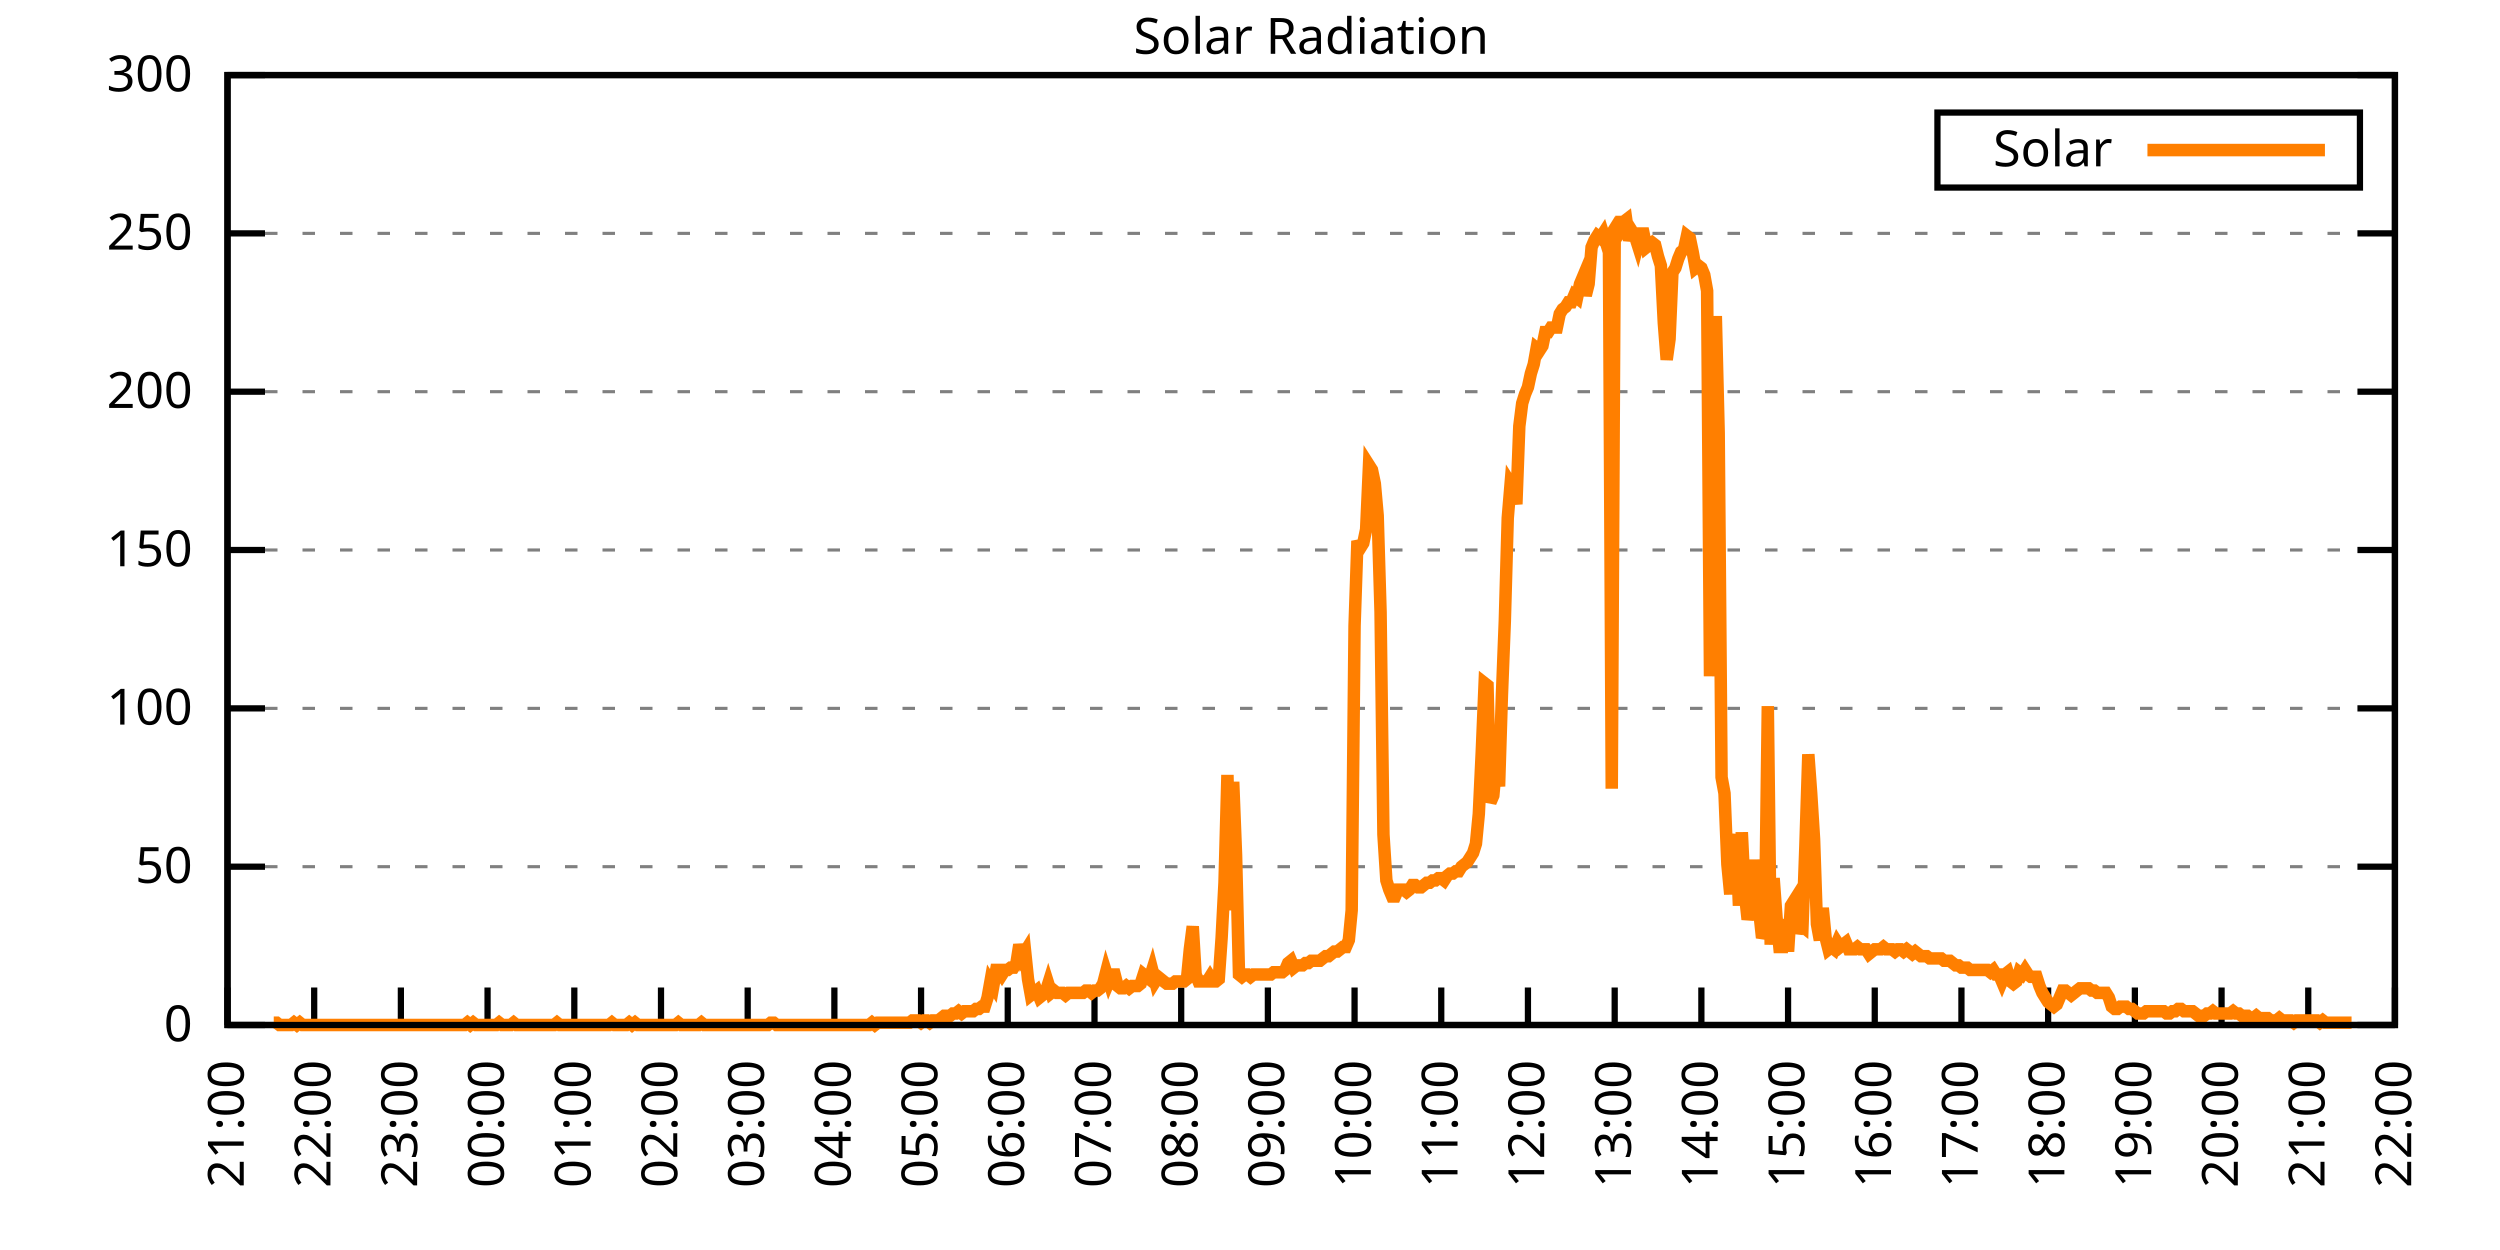
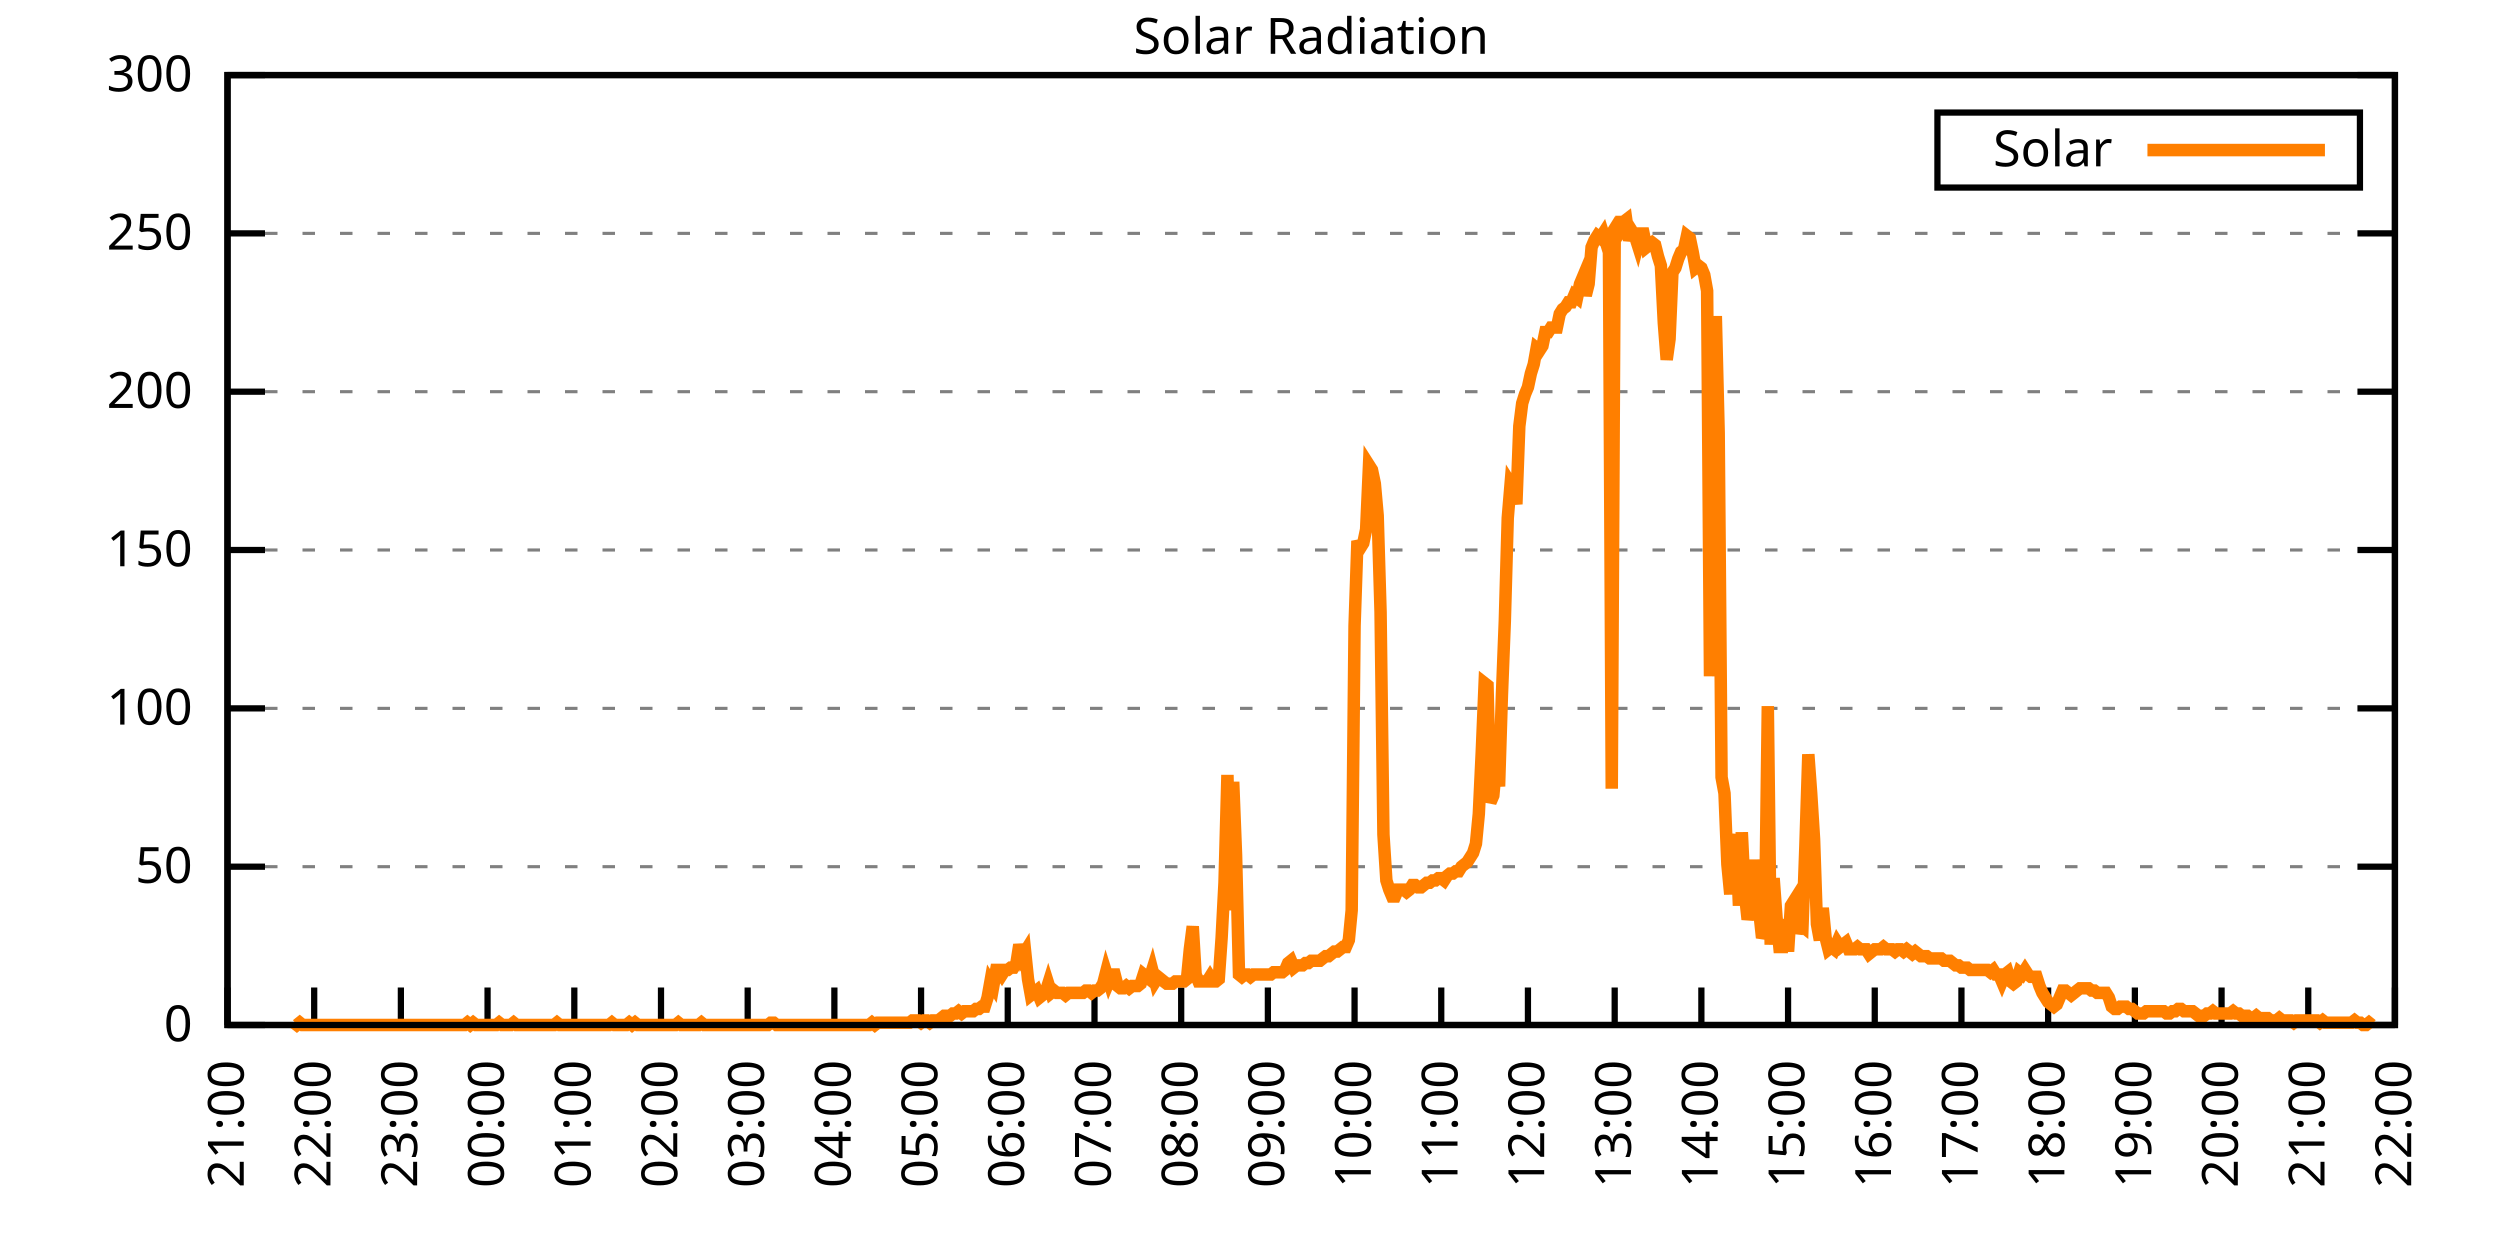
<svg xmlns="http://www.w3.org/2000/svg" xmlns:xlink="http://www.w3.org/1999/xlink" width="400" height="200" viewBox="0 0 400 200">
  <g id="gnuplot_canvas">
    <rect x="0" y="0" width="400" height="200" fill="none" />
    <defs>
      <circle id="gpDot" r="0.5" stroke-width="0.5" stroke="currentColor" />
      <path id="gpPt0" stroke-width="0.333" stroke="currentColor" d="M-1,0 h2 M0,-1 v2" />
      <path id="gpPt1" stroke-width="0.333" stroke="currentColor" d="M-1,-1 L1,1 M1,-1 L-1,1" />
      <path id="gpPt2" stroke-width="0.333" stroke="currentColor" d="M-1,0 L1,0 M0,-1 L0,1 M-1,-1 L1,1 M-1,1 L1,-1" />
      <rect id="gpPt3" stroke-width="0.333" stroke="currentColor" x="-1" y="-1" width="2" height="2" />
      <rect id="gpPt4" stroke-width="0.333" stroke="currentColor" fill="currentColor" x="-1" y="-1" width="2" height="2" />
      <circle id="gpPt5" stroke-width="0.333" stroke="currentColor" cx="0" cy="0" r="1" />
      <use xlink:href="#gpPt5" id="gpPt6" fill="currentColor" stroke="none" />
      <path id="gpPt7" stroke-width="0.333" stroke="currentColor" d="M0,-1.33 L-1.33,0.67 L1.33,0.67 z" />
      <use xlink:href="#gpPt7" id="gpPt8" fill="currentColor" stroke="none" />
      <use xlink:href="#gpPt7" id="gpPt9" stroke="currentColor" transform="rotate(180)" />
      <use xlink:href="#gpPt9" id="gpPt10" fill="currentColor" stroke="none" />
      <use xlink:href="#gpPt3" id="gpPt11" stroke="currentColor" transform="rotate(45)" />
      <use xlink:href="#gpPt11" id="gpPt12" fill="currentColor" stroke="none" />
      <path id="gpPt13" stroke-width="0.333" stroke="currentColor" d="M0,1.330 L1.265,0.411 L0.782,-1.067 L-0.782,-1.076 L-1.265,0.411 z" />
      <use xlink:href="#gpPt13" id="gpPt14" fill="currentColor" stroke="none" />
      <filter id="textbox" filterUnits="objectBoundingBox" x="0" y="0" height="1" width="1">
        <feFlood flood-color="white" flood-opacity="1" result="bgnd" />
        <feComposite in="SourceGraphic" in2="bgnd" operator="atop" />
      </filter>
      <filter id="greybox" filterUnits="objectBoundingBox" x="0" y="0" height="1" width="1">
        <feFlood flood-color="lightgrey" flood-opacity="1" result="grey" />
        <feComposite in="SourceGraphic" in2="grey" operator="atop" />
      </filter>
    </defs>
    <g fill="none" color="white" stroke="currentColor" stroke-width="1.00" stroke-linecap="butt" stroke-linejoin="miter">
</g>
    <g fill="none" color="black" stroke="currentColor" stroke-width="1.00" stroke-linecap="butt" stroke-linejoin="miter">
      <g stroke="none" shape-rendering="crispEdges">
        <polygon fill="rgb(255, 255, 255)" points="36.40,164.00 383.18,164.00 383.18,12.02 36.40,12.02 " />
      </g>
    </g>
    <g fill="none" color="black" stroke="currentColor" stroke-width="1.00" stroke-linecap="butt" stroke-linejoin="miter">
</g>
    <g fill="none" color="black" stroke="black" stroke-width="0.50" stroke-linecap="butt" stroke-linejoin="miter">
</g>
    <g fill="none" color="gray" stroke="currentColor" stroke-width="0.50" stroke-linecap="butt" stroke-linejoin="miter">
      <path stroke="gray" stroke-dasharray="2,4" class="gridline" d="M36.40,164.00 L383.19,164.00  " />
    </g>
    <g fill="none" color="gray" stroke="gray" stroke-width="1.00" stroke-linecap="butt" stroke-linejoin="miter">
</g>
    <g fill="none" color="black" stroke="currentColor" stroke-width="1.00" stroke-linecap="butt" stroke-linejoin="miter">
      <path stroke="black" d="M36.40,164.00 L42.40,164.00 M383.19,164.00 L377.19,164.00  " />
      <g transform="translate(30.80,166.60)" stroke="none" fill="black" font-family="Sans" font-size="8.00" text-anchor="end">
        <text>
          <tspan font-family="Sans"> 0</tspan>
        </text>
      </g>
    </g>
    <g fill="none" color="black" stroke="currentColor" stroke-width="1.00" stroke-linecap="butt" stroke-linejoin="miter">
</g>
    <g fill="none" color="black" stroke="black" stroke-width="0.50" stroke-linecap="butt" stroke-linejoin="miter">
</g>
    <g fill="none" color="gray" stroke="currentColor" stroke-width="0.50" stroke-linecap="butt" stroke-linejoin="miter">
      <path stroke="gray" stroke-dasharray="2,4" class="gridline" d="M36.40,138.67 L383.19,138.67  " />
    </g>
    <g fill="none" color="gray" stroke="gray" stroke-width="1.00" stroke-linecap="butt" stroke-linejoin="miter">
</g>
    <g fill="none" color="black" stroke="currentColor" stroke-width="1.00" stroke-linecap="butt" stroke-linejoin="miter">
      <path stroke="black" d="M36.40,138.67 L42.40,138.67 M383.19,138.67 L377.19,138.67  " />
      <g transform="translate(30.80,141.27)" stroke="none" fill="black" font-family="Sans" font-size="8.00" text-anchor="end">
        <text>
          <tspan font-family="Sans"> 50</tspan>
        </text>
      </g>
    </g>
    <g fill="none" color="black" stroke="currentColor" stroke-width="1.00" stroke-linecap="butt" stroke-linejoin="miter">
</g>
    <g fill="none" color="black" stroke="black" stroke-width="0.50" stroke-linecap="butt" stroke-linejoin="miter">
</g>
    <g fill="none" color="gray" stroke="currentColor" stroke-width="0.50" stroke-linecap="butt" stroke-linejoin="miter">
      <path stroke="gray" stroke-dasharray="2,4" class="gridline" d="M36.40,113.34 L383.19,113.34  " />
    </g>
    <g fill="none" color="gray" stroke="gray" stroke-width="1.00" stroke-linecap="butt" stroke-linejoin="miter">
</g>
    <g fill="none" color="black" stroke="currentColor" stroke-width="1.00" stroke-linecap="butt" stroke-linejoin="miter">
      <path stroke="black" d="M36.40,113.34 L42.40,113.34 M383.19,113.34 L377.19,113.34  " />
      <g transform="translate(30.80,115.94)" stroke="none" fill="black" font-family="Sans" font-size="8.00" text-anchor="end">
        <text>
          <tspan font-family="Sans"> 100</tspan>
        </text>
      </g>
    </g>
    <g fill="none" color="black" stroke="currentColor" stroke-width="1.00" stroke-linecap="butt" stroke-linejoin="miter">
</g>
    <g fill="none" color="black" stroke="black" stroke-width="0.50" stroke-linecap="butt" stroke-linejoin="miter">
</g>
    <g fill="none" color="gray" stroke="currentColor" stroke-width="0.50" stroke-linecap="butt" stroke-linejoin="miter">
      <path stroke="gray" stroke-dasharray="2,4" class="gridline" d="M36.40,88.00 L383.19,88.00  " />
    </g>
    <g fill="none" color="gray" stroke="gray" stroke-width="1.00" stroke-linecap="butt" stroke-linejoin="miter">
</g>
    <g fill="none" color="black" stroke="currentColor" stroke-width="1.00" stroke-linecap="butt" stroke-linejoin="miter">
      <path stroke="black" d="M36.40,88.00 L42.40,88.00 M383.19,88.00 L377.19,88.00  " />
      <g transform="translate(30.80,90.60)" stroke="none" fill="black" font-family="Sans" font-size="8.00" text-anchor="end">
        <text>
          <tspan font-family="Sans"> 150</tspan>
        </text>
      </g>
    </g>
    <g fill="none" color="black" stroke="currentColor" stroke-width="1.00" stroke-linecap="butt" stroke-linejoin="miter">
</g>
    <g fill="none" color="black" stroke="black" stroke-width="0.50" stroke-linecap="butt" stroke-linejoin="miter">
</g>
    <g fill="none" color="gray" stroke="currentColor" stroke-width="0.50" stroke-linecap="butt" stroke-linejoin="miter">
      <path stroke="gray" stroke-dasharray="2,4" class="gridline" d="M36.40,62.67 L383.19,62.67  " />
    </g>
    <g fill="none" color="gray" stroke="gray" stroke-width="1.00" stroke-linecap="butt" stroke-linejoin="miter">
</g>
    <g fill="none" color="black" stroke="currentColor" stroke-width="1.00" stroke-linecap="butt" stroke-linejoin="miter">
      <path stroke="black" d="M36.40,62.67 L42.40,62.67 M383.19,62.67 L377.19,62.67  " />
      <g transform="translate(30.80,65.27)" stroke="none" fill="black" font-family="Sans" font-size="8.00" text-anchor="end">
        <text>
          <tspan font-family="Sans"> 200</tspan>
        </text>
      </g>
    </g>
    <g fill="none" color="black" stroke="currentColor" stroke-width="1.00" stroke-linecap="butt" stroke-linejoin="miter">
</g>
    <g fill="none" color="black" stroke="black" stroke-width="0.50" stroke-linecap="butt" stroke-linejoin="miter">
</g>
    <g fill="none" color="gray" stroke="currentColor" stroke-width="0.50" stroke-linecap="butt" stroke-linejoin="miter">
      <path stroke="gray" stroke-dasharray="2,4" class="gridline" d="M36.40,37.34 L383.19,37.34  " />
    </g>
    <g fill="none" color="gray" stroke="gray" stroke-width="1.00" stroke-linecap="butt" stroke-linejoin="miter">
</g>
    <g fill="none" color="black" stroke="currentColor" stroke-width="1.00" stroke-linecap="butt" stroke-linejoin="miter">
      <path stroke="black" d="M36.40,37.34 L42.40,37.34 M383.19,37.34 L377.19,37.34  " />
      <g transform="translate(30.80,39.94)" stroke="none" fill="black" font-family="Sans" font-size="8.00" text-anchor="end">
        <text>
          <tspan font-family="Sans"> 250</tspan>
        </text>
      </g>
    </g>
    <g fill="none" color="black" stroke="currentColor" stroke-width="1.00" stroke-linecap="butt" stroke-linejoin="miter">
</g>
    <g fill="none" color="black" stroke="black" stroke-width="0.50" stroke-linecap="butt" stroke-linejoin="miter">
</g>
    <g fill="none" color="gray" stroke="currentColor" stroke-width="0.50" stroke-linecap="butt" stroke-linejoin="miter">
      <path stroke="gray" stroke-dasharray="2,4" class="gridline" d="M36.40,12.01 L383.19,12.01  " />
    </g>
    <g fill="none" color="gray" stroke="gray" stroke-width="1.00" stroke-linecap="butt" stroke-linejoin="miter">
</g>
    <g fill="none" color="black" stroke="currentColor" stroke-width="1.00" stroke-linecap="butt" stroke-linejoin="miter">
      <path stroke="black" d="M36.40,12.01 L42.40,12.01 M383.19,12.01 L377.19,12.01  " />
      <g transform="translate(30.80,14.61)" stroke="none" fill="black" font-family="Sans" font-size="8.00" text-anchor="end">
        <text>
          <tspan font-family="Sans"> 300</tspan>
        </text>
      </g>
    </g>
    <g fill="none" color="black" stroke="currentColor" stroke-width="1.00" stroke-linecap="butt" stroke-linejoin="miter">
      <path stroke="black" d="M36.40,164.00 L36.40,158.00  " />
      <g transform="translate(39.00,169.60) rotate(270.00)" stroke="none" fill="black" font-family="Sans" font-size="8.00" text-anchor="end">
        <text>
          <tspan font-family="Sans">21:00</tspan>
        </text>
      </g>
    </g>
    <g fill="none" color="black" stroke="currentColor" stroke-width="1.00" stroke-linecap="butt" stroke-linejoin="miter">
      <path stroke="black" d="M50.27,164.00 L50.27,158.00  " />
      <g transform="translate(52.87,169.60) rotate(270.00)" stroke="none" fill="black" font-family="Sans" font-size="8.00" text-anchor="end">
        <text>
          <tspan font-family="Sans">22:00</tspan>
        </text>
      </g>
    </g>
    <g fill="none" color="black" stroke="currentColor" stroke-width="1.00" stroke-linecap="butt" stroke-linejoin="miter">
      <path stroke="black" d="M64.14,164.00 L64.14,158.00  " />
      <g transform="translate(66.74,169.60) rotate(270.00)" stroke="none" fill="black" font-family="Sans" font-size="8.00" text-anchor="end">
        <text>
          <tspan font-family="Sans">23:00</tspan>
        </text>
      </g>
    </g>
    <g fill="none" color="black" stroke="currentColor" stroke-width="1.00" stroke-linecap="butt" stroke-linejoin="miter">
      <path stroke="black" d="M78.01,164.00 L78.01,158.00  " />
      <g transform="translate(80.61,169.60) rotate(270.00)" stroke="none" fill="black" font-family="Sans" font-size="8.00" text-anchor="end">
        <text>
          <tspan font-family="Sans">00:00</tspan>
        </text>
      </g>
    </g>
    <g fill="none" color="black" stroke="currentColor" stroke-width="1.00" stroke-linecap="butt" stroke-linejoin="miter">
      <path stroke="black" d="M91.89,164.00 L91.89,158.00  " />
      <g transform="translate(94.49,169.60) rotate(270.00)" stroke="none" fill="black" font-family="Sans" font-size="8.00" text-anchor="end">
        <text>
          <tspan font-family="Sans">01:00</tspan>
        </text>
      </g>
    </g>
    <g fill="none" color="black" stroke="currentColor" stroke-width="1.00" stroke-linecap="butt" stroke-linejoin="miter">
      <path stroke="black" d="M105.76,164.00 L105.76,158.00  " />
      <g transform="translate(108.36,169.60) rotate(270.00)" stroke="none" fill="black" font-family="Sans" font-size="8.00" text-anchor="end">
        <text>
          <tspan font-family="Sans">02:00</tspan>
        </text>
      </g>
    </g>
    <g fill="none" color="black" stroke="currentColor" stroke-width="1.00" stroke-linecap="butt" stroke-linejoin="miter">
      <path stroke="black" d="M119.63,164.00 L119.63,158.00  " />
      <g transform="translate(122.23,169.60) rotate(270.00)" stroke="none" fill="black" font-family="Sans" font-size="8.00" text-anchor="end">
        <text>
          <tspan font-family="Sans">03:00</tspan>
        </text>
      </g>
    </g>
    <g fill="none" color="black" stroke="currentColor" stroke-width="1.00" stroke-linecap="butt" stroke-linejoin="miter">
      <path stroke="black" d="M133.50,164.00 L133.50,158.00  " />
      <g transform="translate(136.10,169.60) rotate(270.00)" stroke="none" fill="black" font-family="Sans" font-size="8.00" text-anchor="end">
        <text>
          <tspan font-family="Sans">04:00</tspan>
        </text>
      </g>
    </g>
    <g fill="none" color="black" stroke="currentColor" stroke-width="1.00" stroke-linecap="butt" stroke-linejoin="miter">
      <path stroke="black" d="M147.37,164.00 L147.37,158.00  " />
      <g transform="translate(149.97,169.60) rotate(270.00)" stroke="none" fill="black" font-family="Sans" font-size="8.00" text-anchor="end">
        <text>
          <tspan font-family="Sans">05:00</tspan>
        </text>
      </g>
    </g>
    <g fill="none" color="black" stroke="currentColor" stroke-width="1.00" stroke-linecap="butt" stroke-linejoin="miter">
      <path stroke="black" d="M161.24,164.00 L161.24,158.00  " />
      <g transform="translate(163.84,169.60) rotate(270.00)" stroke="none" fill="black" font-family="Sans" font-size="8.00" text-anchor="end">
        <text>
          <tspan font-family="Sans">06:00</tspan>
        </text>
      </g>
    </g>
    <g fill="none" color="black" stroke="currentColor" stroke-width="1.00" stroke-linecap="butt" stroke-linejoin="miter">
      <path stroke="black" d="M175.12,164.00 L175.12,158.00  " />
      <g transform="translate(177.72,169.60) rotate(270.00)" stroke="none" fill="black" font-family="Sans" font-size="8.00" text-anchor="end">
        <text>
          <tspan font-family="Sans">07:00</tspan>
        </text>
      </g>
    </g>
    <g fill="none" color="black" stroke="currentColor" stroke-width="1.00" stroke-linecap="butt" stroke-linejoin="miter">
      <path stroke="black" d="M188.99,164.00 L188.99,158.00  " />
      <g transform="translate(191.59,169.60) rotate(270.00)" stroke="none" fill="black" font-family="Sans" font-size="8.00" text-anchor="end">
        <text>
          <tspan font-family="Sans">08:00</tspan>
        </text>
      </g>
    </g>
    <g fill="none" color="black" stroke="currentColor" stroke-width="1.00" stroke-linecap="butt" stroke-linejoin="miter">
      <path stroke="black" d="M202.86,164.00 L202.86,158.00  " />
      <g transform="translate(205.46,169.60) rotate(270.00)" stroke="none" fill="black" font-family="Sans" font-size="8.00" text-anchor="end">
        <text>
          <tspan font-family="Sans">09:00</tspan>
        </text>
      </g>
    </g>
    <g fill="none" color="black" stroke="currentColor" stroke-width="1.00" stroke-linecap="butt" stroke-linejoin="miter">
      <path stroke="black" d="M216.73,164.00 L216.73,158.00  " />
      <g transform="translate(219.33,169.60) rotate(270.00)" stroke="none" fill="black" font-family="Sans" font-size="8.00" text-anchor="end">
        <text>
          <tspan font-family="Sans">10:00</tspan>
        </text>
      </g>
    </g>
    <g fill="none" color="black" stroke="currentColor" stroke-width="1.00" stroke-linecap="butt" stroke-linejoin="miter">
      <path stroke="black" d="M230.60,164.00 L230.60,158.00  " />
      <g transform="translate(233.20,169.60) rotate(270.00)" stroke="none" fill="black" font-family="Sans" font-size="8.00" text-anchor="end">
        <text>
          <tspan font-family="Sans">11:00</tspan>
        </text>
      </g>
    </g>
    <g fill="none" color="black" stroke="currentColor" stroke-width="1.00" stroke-linecap="butt" stroke-linejoin="miter">
      <path stroke="black" d="M244.47,164.00 L244.47,158.00  " />
      <g transform="translate(247.07,169.60) rotate(270.00)" stroke="none" fill="black" font-family="Sans" font-size="8.00" text-anchor="end">
        <text>
          <tspan font-family="Sans">12:00</tspan>
        </text>
      </g>
    </g>
    <g fill="none" color="black" stroke="currentColor" stroke-width="1.00" stroke-linecap="butt" stroke-linejoin="miter">
      <path stroke="black" d="M258.35,164.00 L258.35,158.00  " />
      <g transform="translate(260.95,169.60) rotate(270.00)" stroke="none" fill="black" font-family="Sans" font-size="8.00" text-anchor="end">
        <text>
          <tspan font-family="Sans">13:00</tspan>
        </text>
      </g>
    </g>
    <g fill="none" color="black" stroke="currentColor" stroke-width="1.00" stroke-linecap="butt" stroke-linejoin="miter">
      <path stroke="black" d="M272.22,164.00 L272.22,158.00  " />
      <g transform="translate(274.82,169.60) rotate(270.00)" stroke="none" fill="black" font-family="Sans" font-size="8.00" text-anchor="end">
        <text>
          <tspan font-family="Sans">14:00</tspan>
        </text>
      </g>
    </g>
    <g fill="none" color="black" stroke="currentColor" stroke-width="1.00" stroke-linecap="butt" stroke-linejoin="miter">
      <path stroke="black" d="M286.09,164.00 L286.09,158.00  " />
      <g transform="translate(288.69,169.60) rotate(270.00)" stroke="none" fill="black" font-family="Sans" font-size="8.00" text-anchor="end">
        <text>
          <tspan font-family="Sans">15:00</tspan>
        </text>
      </g>
    </g>
    <g fill="none" color="black" stroke="currentColor" stroke-width="1.00" stroke-linecap="butt" stroke-linejoin="miter">
      <path stroke="black" d="M299.96,164.00 L299.96,158.00  " />
      <g transform="translate(302.56,169.60) rotate(270.00)" stroke="none" fill="black" font-family="Sans" font-size="8.00" text-anchor="end">
        <text>
          <tspan font-family="Sans">16:00</tspan>
        </text>
      </g>
    </g>
    <g fill="none" color="black" stroke="currentColor" stroke-width="1.00" stroke-linecap="butt" stroke-linejoin="miter">
      <path stroke="black" d="M313.83,164.00 L313.83,158.00  " />
      <g transform="translate(316.43,169.60) rotate(270.00)" stroke="none" fill="black" font-family="Sans" font-size="8.00" text-anchor="end">
        <text>
          <tspan font-family="Sans">17:00</tspan>
        </text>
      </g>
    </g>
    <g fill="none" color="black" stroke="currentColor" stroke-width="1.00" stroke-linecap="butt" stroke-linejoin="miter">
      <path stroke="black" d="M327.70,164.00 L327.70,158.00  " />
      <g transform="translate(330.30,169.60) rotate(270.00)" stroke="none" fill="black" font-family="Sans" font-size="8.00" text-anchor="end">
        <text>
          <tspan font-family="Sans">18:00</tspan>
        </text>
      </g>
    </g>
    <g fill="none" color="black" stroke="currentColor" stroke-width="1.00" stroke-linecap="butt" stroke-linejoin="miter">
      <path stroke="black" d="M341.58,164.00 L341.58,158.00  " />
      <g transform="translate(344.18,169.60) rotate(270.00)" stroke="none" fill="black" font-family="Sans" font-size="8.00" text-anchor="end">
        <text>
          <tspan font-family="Sans">19:00</tspan>
        </text>
      </g>
    </g>
    <g fill="none" color="black" stroke="currentColor" stroke-width="1.00" stroke-linecap="butt" stroke-linejoin="miter">
      <path stroke="black" d="M355.45,164.00 L355.45,158.00  " />
      <g transform="translate(358.05,169.60) rotate(270.00)" stroke="none" fill="black" font-family="Sans" font-size="8.00" text-anchor="end">
        <text>
          <tspan font-family="Sans">20:00</tspan>
        </text>
      </g>
    </g>
    <g fill="none" color="black" stroke="currentColor" stroke-width="1.00" stroke-linecap="butt" stroke-linejoin="miter">
      <path stroke="black" d="M369.32,164.00 L369.32,158.00  " />
      <g transform="translate(371.92,169.60) rotate(270.00)" stroke="none" fill="black" font-family="Sans" font-size="8.00" text-anchor="end">
        <text>
          <tspan font-family="Sans">21:00</tspan>
        </text>
      </g>
    </g>
    <g fill="none" color="black" stroke="currentColor" stroke-width="1.00" stroke-linecap="butt" stroke-linejoin="miter">
      <path stroke="black" d="M383.19,164.00 L383.19,158.00  " />
      <g transform="translate(385.79,169.60) rotate(270.00)" stroke="none" fill="black" font-family="Sans" font-size="8.00" text-anchor="end">
        <text>
          <tspan font-family="Sans">22:00</tspan>
        </text>
      </g>
    </g>
    <g fill="none" color="black" stroke="currentColor" stroke-width="1.00" stroke-linecap="butt" stroke-linejoin="miter">
</g>
    <g fill="none" color="black" stroke="currentColor" stroke-width="1.00" stroke-linecap="butt" stroke-linejoin="miter">
      <path stroke="black" d="M36.40,12.01 L36.40,164.00 L383.19,164.00 L383.19,12.01 L36.40,12.01 Z  " />
    </g>
    <g fill="none" color="black" stroke="currentColor" stroke-width="1.00" stroke-linecap="butt" stroke-linejoin="miter">
</g>
    <g fill="none" color="black" stroke="currentColor" stroke-width="1.00" stroke-linecap="butt" stroke-linejoin="miter">
      <path stroke="black" d="M309.99,30.01 L309.99,18.01 L377.59,18.01 L377.59,30.01 L309.99,30.01 Z  " />
    </g>
    <g id="Solar_Radiation_plot_1">
      <g fill="none" color="white" stroke="black" stroke-width="2.00" stroke-linecap="butt" stroke-linejoin="miter">
</g>
      <g fill="none" color="black" stroke="currentColor" stroke-width="2.00" stroke-linecap="butt" stroke-linejoin="miter">
        <g transform="translate(337.99,26.61)" stroke="none" fill="black" font-family="Sans" font-size="8.00" text-anchor="end">
          <text>
            <tspan font-family="Sans">Solar</tspan>
          </text>
        </g>
      </g>
      <g fill="none" color="black" stroke="currentColor" stroke-width="2.00" stroke-linecap="butt" stroke-linejoin="miter">
-         <path stroke="rgb(255, 127,   0)" d="M343.59,24.01 L371.99,24.01 M43.80,163.63 L44.26,163.63 L44.72,164.00 L45.19,164.00 L45.65,164.00 L46.11,164.00   L46.57,164.00 L47.03,163.63 L47.50,164.00 L47.96,163.63 L48.42,164.00 L48.88,164.00 L49.35,164.00 L49.81,164.00   L50.27,164.00 L50.73,164.00 L51.20,164.00 L51.66,164.00 L52.12,164.00 L52.58,164.00 L53.05,164.00 L53.51,164.00   L53.97,164.00 L54.43,164.00 L54.90,164.00 L55.36,164.00 L55.82,164.00 L56.28,164.00 L56.75,164.00 L57.21,164.00   L57.67,164.00 L58.13,164.00 L58.59,164.00 L59.06,164.00 L59.52,164.00 L59.98,164.00 L60.44,164.00 L60.91,164.00   L61.37,164.00 L61.83,164.00 L62.29,164.00 L62.76,164.00 L63.22,164.00 L63.68,164.00 L64.14,164.00 L64.61,164.00   L65.07,164.00 L65.53,164.00 L65.99,164.00 L66.46,164.00 L66.92,164.00 L67.38,164.00 L67.84,164.00 L68.30,164.00   L68.77,164.00 L69.23,164.00 L69.69,164.00 L70.15,164.00 L70.62,164.00 L71.08,164.00 L71.54,164.00 L72.00,164.00   L72.47,164.00 L72.93,164.00 L73.39,164.00 L73.85,164.00 L74.32,164.00 L74.78,163.63 L75.24,164.00 L75.70,163.63   L76.17,164.00 L76.63,164.00 L77.09,164.00 L77.55,164.00 L78.01,164.00 L78.48,164.00 L78.94,164.00 L79.40,164.00   L79.86,163.63 L80.33,164.00 L80.79,164.00 L81.25,164.00 L81.71,164.00 L82.18,163.63 L82.64,164.00 L83.10,164.00   L83.56,164.00 L84.03,164.00 L84.49,164.00 L84.95,164.00 L85.41,164.00 L85.88,164.00 L86.34,164.00 L86.80,164.00   L87.26,164.00 L87.72,164.00 L88.19,164.00 L88.65,164.00 L89.11,163.63 L89.57,164.00 L90.04,164.00 L90.50,164.00   L90.96,164.00 L91.42,164.00 L91.89,164.00 L92.35,164.00 L92.81,164.00 L93.27,164.00 L93.74,164.00 L94.20,164.00   L94.66,164.00 L95.12,164.00 L95.59,164.00 L96.05,164.00 L96.51,164.00 L96.97,164.00 L97.44,164.00 L97.90,163.63   L98.36,164.00 L98.82,164.00 L99.28,164.00 L99.75,164.00 L100.21,164.00 L100.67,163.63 L101.13,164.00 L101.60,163.63   L102.06,164.00 L102.52,164.00 L102.98,164.00 L103.45,164.00 L103.91,164.00 L104.37,164.00 L104.83,164.00 L105.30,164.00   L105.76,164.00 L106.22,164.00 L106.68,164.00 L107.15,164.00 L107.61,164.00 L108.07,164.00 L108.53,163.63 L108.99,164.00   L109.46,164.00 L109.92,164.00 L110.38,164.00 L110.84,164.00 L111.31,164.00 L111.77,164.00 L112.23,163.63 L112.69,164.00   L113.16,164.00 L113.62,164.00 L114.08,164.00 L114.54,164.00 L115.01,164.00 L115.47,164.00 L115.93,164.00 L116.39,164.00   L116.86,164.00 L117.32,164.00 L117.78,164.00 L118.24,164.00 L118.70,164.00 L119.17,164.00 L119.63,164.00 L120.09,164.00   L120.55,164.00 L121.02,164.00 L121.48,164.00 L121.94,164.00 L122.40,164.00 L122.87,164.00 L123.33,163.63 L123.79,163.63   L124.25,164.00 L124.72,164.00 L125.18,164.00 L125.64,164.00 L126.10,164.00 L126.57,164.00 L127.03,164.00 L127.49,164.00   L127.95,164.00 L128.41,164.00 L128.88,164.00 L129.34,164.00 L129.80,164.00 L130.26,164.00 L130.73,164.00 L131.19,164.00   L131.65,164.00 L132.11,164.00 L132.58,164.00 L133.04,164.00 L133.50,164.00 L133.96,164.00 L134.43,164.00 L134.89,164.00   L135.35,164.00 L135.81,164.00 L136.28,164.00 L136.74,164.00 L137.20,164.00 L137.66,164.00 L138.13,164.00 L138.59,164.00   L139.05,164.00 L139.51,163.63 L139.97,164.00 L140.44,163.63 L140.90,163.63 L141.36,163.63 L141.82,163.63 L142.29,163.63   L142.75,163.63 L143.21,163.63 L143.67,163.63 L144.14,163.63 L144.60,163.63 L145.06,163.63 L145.52,163.63 L145.99,163.27   L146.45,163.27 L146.91,163.27 L147.37,163.63 L147.84,163.27 L148.30,163.27 L148.76,163.63 L149.22,163.27 L149.68,163.27   L150.15,163.27 L150.61,162.90 L151.07,162.53 L151.53,162.53 L152.00,162.53 L152.46,162.16 L152.92,162.16 L153.38,161.80   L153.85,162.16 L154.31,161.80 L154.77,161.80 L155.23,161.80 L155.70,161.80 L156.16,161.43 L156.62,161.43 L157.08,161.06   L157.55,161.06 L158.01,159.60 L158.47,157.03 L158.93,157.76 L159.39,155.19 L159.86,155.19 L160.32,155.92 L160.78,155.19   L161.24,155.19 L161.71,154.82 L162.17,154.82 L162.63,154.09 L163.09,151.15 L163.56,152.99 L164.02,152.25 L164.48,156.66   L164.94,159.23 L165.41,158.86 L165.87,158.49 L166.33,159.60 L166.79,159.23 L167.26,158.86 L167.72,157.39 L168.18,158.86   L168.64,158.49 L169.10,158.86 L169.57,158.86 L170.03,158.86 L170.49,159.23 L170.95,158.86 L171.42,158.86 L171.88,158.86   L172.34,158.86 L172.80,158.86 L173.27,158.86 L173.73,158.49 L174.19,158.49 L174.65,158.86 L175.12,158.49 L175.58,158.49   L176.04,158.13 L176.50,157.39 L176.97,155.56 L177.43,157.03 L177.89,155.92 L178.35,155.92 L178.82,157.76 L179.28,158.13   L179.74,158.13 L180.20,157.76 L180.66,158.13 L181.13,157.76 L181.59,157.76 L182.05,157.76 L182.51,157.39 L182.98,155.92   L183.44,156.29 L183.90,156.66 L184.36,155.19 L184.83,157.03 L185.29,156.29 L185.75,156.66 L186.21,157.03 L186.68,157.39   L187.14,157.39 L187.60,157.39 L188.06,157.03 L188.53,157.03 L188.99,157.03 L189.45,157.03 L189.91,156.66 L190.37,151.89   L190.84,148.22 L191.30,155.92 L191.76,157.03 L192.22,157.03 L192.69,157.03 L193.15,157.03 L193.61,156.29 L194.07,157.03   L194.54,157.03 L195.00,156.66 L195.46,150.05 L195.92,141.24 L196.39,123.99 L196.85,145.65 L197.31,125.09 L197.77,136.84   L198.24,155.92 L198.70,156.29 L199.16,155.92 L199.62,155.92 L200.08,156.29 L200.55,155.92 L201.01,155.92 L201.47,155.92   L201.93,155.92 L202.40,155.92 L202.86,155.92 L203.32,155.92 L203.78,155.56 L204.25,155.56 L204.71,155.56 L205.17,155.56   L205.63,155.19 L206.10,154.09 L206.56,153.72 L207.02,154.82 L207.48,154.46 L207.95,154.46 L208.41,154.46 L208.87,154.09   L209.33,154.09 L209.80,153.72 L210.26,153.72 L210.72,153.72 L211.18,153.72 L211.64,153.35 L212.11,152.99 L212.57,152.99   L213.03,152.62 L213.49,152.25 L213.96,152.25 L214.42,151.89 L214.88,151.52 L215.34,151.52 L215.81,150.42 L216.27,145.65   L216.73,100.13 L217.19,86.55 L217.66,87.65 L218.12,86.91 L218.58,84.71 L219.04,74.43 L219.51,75.17 L219.97,77.37   L220.43,82.51 L220.89,97.93 L221.35,133.53 L221.82,140.87 L222.28,142.34 L222.74,143.44 L223.20,143.44 L223.67,142.34   L224.13,142.34 L224.59,142.34 L225.05,142.71 L225.52,142.34 L225.98,141.61 L226.44,141.61 L226.90,141.98 L227.37,141.98   L227.83,141.61 L228.29,141.24 L228.75,141.24 L229.22,140.87 L229.68,140.87 L230.14,140.51 L230.60,140.51 L231.06,140.87   L231.53,140.14 L231.99,139.77 L232.45,139.77 L232.91,139.41 L233.38,139.41 L233.84,138.67 L234.30,138.30 L234.76,137.94   L235.23,137.20 L235.69,136.47 L236.15,135.00 L236.61,130.23 L237.08,120.32 L237.54,109.31 L238.00,109.67 L238.46,128.39   L238.93,127.29 L239.39,122.15 L239.85,125.82 L240.31,111.14 L240.77,99.39 L241.24,82.88 L241.70,77.37 L242.16,78.10   L242.62,80.67 L243.09,68.19 L243.55,64.52 L244.01,63.05 L244.47,61.95 L244.94,59.75 L245.40,58.28 L245.86,55.71   L246.32,56.08 L246.79,55.35 L247.25,53.14 L247.71,53.14 L248.17,52.41 L248.64,52.41 L249.10,52.41 L249.56,50.21   L250.02,49.47 L250.49,49.11 L250.95,48.37 L251.41,48.37 L251.87,47.27 L252.33,47.64 L252.80,45.43 L253.26,44.33   L253.72,47.27 L254.18,45.43 L254.65,39.56 L255.11,38.46 L255.57,37.73 L256.03,38.09 L256.50,37.36 L256.96,38.83   L257.42,38.09 L257.88,126.19 L258.35,38.46 L258.81,37.73 L259.27,35.52 L259.73,35.52 L260.20,35.16 L260.66,38.46   L261.12,36.99 L261.58,37.73 L262.04,39.19 L262.51,37.36 L262.97,37.36 L263.43,39.56 L263.89,39.19 L264.36,38.83   L264.82,39.19 L265.28,41.03 L265.74,42.50 L266.21,51.68 L266.67,57.55 L267.13,54.24 L267.59,43.60 L268.06,42.87   L268.52,41.40 L268.98,40.30 L269.44,39.93 L269.91,37.73 L270.37,38.09 L270.83,40.30 L271.29,42.87 L271.75,42.50   L272.22,42.87 L272.68,43.97 L273.14,46.54 L273.60,108.20 L274.07,88.75 L274.53,50.57 L274.99,69.29 L275.45,124.36   L275.92,126.93 L276.38,138.30 L276.84,143.08 L277.30,135.74 L277.77,133.53 L278.23,144.91 L278.69,133.17 L279.15,142.71   L279.62,147.11 L280.08,145.28 L280.54,137.57 L281.00,143.81 L281.46,145.65 L281.93,150.05 L282.39,148.95 L282.85,112.98   L283.31,151.15 L283.78,140.51 L284.24,146.75 L284.70,151.52 L285.16,151.52 L285.63,147.11 L286.09,152.25 L286.55,144.91   L287.01,144.18 L287.48,149.32 L287.94,147.85 L288.40,148.22 L288.86,135.37 L289.33,120.69 L289.79,126.93 L290.25,134.27   L290.71,147.85 L291.18,150.42 L291.64,145.28 L292.10,150.05 L292.56,151.89 L293.02,151.52 L293.49,151.89 L293.95,150.79   L294.41,151.52 L294.87,151.15 L295.34,150.79 L295.80,151.89 L296.26,151.89 L296.72,151.89 L297.19,151.52 L297.65,151.89   L298.11,151.89 L298.57,151.89 L299.04,152.62 L299.50,152.25 L299.96,151.89 L300.42,151.89 L300.89,151.89 L301.35,151.52   L301.81,151.89 L302.27,151.89 L302.73,151.89 L303.20,152.25 L303.66,151.89 L304.12,151.89 L304.58,152.25 L305.05,151.89   L305.51,152.25 L305.97,152.62 L306.43,152.25 L306.90,152.62 L307.36,152.99 L307.82,152.99 L308.28,152.99 L308.75,153.35   L309.21,153.35 L309.67,153.35 L310.13,153.35 L310.60,153.35 L311.06,153.72 L311.52,153.72 L311.98,153.72 L312.44,154.09   L312.91,154.46 L313.37,154.46 L313.83,154.82 L314.29,154.82 L314.76,154.82 L315.22,155.19 L315.68,155.19 L316.14,155.19   L316.61,155.19 L317.07,155.19 L317.53,155.19 L317.99,155.19 L318.46,155.56 L318.92,155.19 L319.38,155.92 L319.84,155.92   L320.31,157.03 L320.77,155.92 L321.23,155.56 L321.69,157.03 L322.15,157.39 L322.62,157.03 L323.08,155.56 L323.54,155.92   L324.00,155.19 L324.47,155.92 L324.93,156.29 L325.39,156.29 L325.85,156.29 L326.32,157.76 L326.78,158.86 L327.24,159.60   L327.70,160.33 L328.17,160.70 L328.63,161.06 L329.09,160.70 L329.55,159.60 L330.02,158.49 L330.48,158.49 L330.94,158.86   L331.40,159.23 L331.87,158.86 L332.33,158.49 L332.79,158.13 L333.25,158.13 L333.71,158.13 L334.18,158.13 L334.64,158.49   L335.10,158.49 L335.56,158.86 L336.03,158.86 L336.49,158.86 L336.95,158.86 L337.41,159.60 L337.88,161.06 L338.34,161.43   L338.80,161.43 L339.26,161.06 L339.73,161.06 L340.19,161.06 L340.65,161.43 L341.11,161.43 L341.58,161.80 L342.04,162.16   L342.50,162.16 L342.96,162.16 L343.42,161.80 L343.89,161.80 L344.35,161.80 L344.81,161.80 L345.27,161.80 L345.74,161.80   L346.20,161.80 L346.66,162.16 L347.12,162.16 L347.59,161.80 L348.05,161.80 L348.51,161.43 L348.97,161.43 L349.44,161.80   L349.90,161.80 L350.36,161.80 L350.82,161.80 L351.29,162.16 L351.75,162.53 L352.21,162.53 L352.67,162.53 L353.13,162.16   L353.60,162.16 L354.06,161.80 L354.52,162.16 L354.98,162.16 L355.45,162.16 L355.91,162.16 L356.37,162.16 L356.83,162.16   L357.30,161.80 L357.76,162.16 L358.22,162.16 L358.68,162.53 L359.15,162.53 L359.61,162.53 L360.07,162.90 L360.53,162.90   L361.00,162.53 L361.46,162.90 L361.92,162.90 L362.38,162.90 L362.84,162.90 L363.31,163.27 L363.77,163.27 L364.23,163.27   L364.69,162.90 L365.16,163.27 L365.62,163.27 L366.08,163.27 L366.54,163.27 L367.01,163.63 L367.47,163.27 L367.93,163.27   L368.39,163.27 L368.86,163.27 L369.32,163.27 L369.78,163.27 L370.24,163.27 L370.71,163.27 L371.17,163.63 L371.63,163.27   L372.09,163.63 L372.56,163.63 L373.02,163.63 L373.48,163.63 L373.94,163.63 L374.40,163.63 L374.87,163.63 L375.33,163.63   L375.79,163.63 L376.25,163.63  " />
+         <path stroke="rgb(255, 127,   0)" d="M343.59,24.01 L371.99,24.01 M47.03,163.63 L47.50,164.00 L47.96,163.63 L48.42,164.00 L48.88,164.00 L49.35,164.00   L49.81,164.00 L50.27,164.00 L50.73,164.00 L51.20,164.00 L51.66,164.00 L52.12,164.00 L52.58,164.00 L53.05,164.00   L53.51,164.00 L53.97,164.00 L54.43,164.00 L54.90,164.00 L55.36,164.00 L55.82,164.00 L56.28,164.00 L56.75,164.00   L57.21,164.00 L57.67,164.00 L58.13,164.00 L58.59,164.00 L59.06,164.00 L59.52,164.00 L59.98,164.00 L60.44,164.00   L60.91,164.00 L61.37,164.00 L61.83,164.00 L62.29,164.00 L62.76,164.00 L63.22,164.00 L63.68,164.00 L64.14,164.00   L64.61,164.00 L65.07,164.00 L65.53,164.00 L65.99,164.00 L66.46,164.00 L66.92,164.00 L67.38,164.00 L67.84,164.00   L68.30,164.00 L68.77,164.00 L69.23,164.00 L69.69,164.00 L70.15,164.00 L70.62,164.00 L71.08,164.00 L71.54,164.00   L72.00,164.00 L72.47,164.00 L72.93,164.00 L73.39,164.00 L73.85,164.00 L74.32,164.00 L74.78,163.63 L75.24,164.00   L75.70,163.63 L76.17,164.00 L76.63,164.00 L77.09,164.00 L77.55,164.00 L78.01,164.00 L78.48,164.00 L78.94,164.00   L79.40,164.00 L79.86,163.63 L80.33,164.00 L80.79,164.00 L81.25,164.00 L81.71,164.00 L82.18,163.63 L82.64,164.00   L83.10,164.00 L83.56,164.00 L84.03,164.00 L84.49,164.00 L84.95,164.00 L85.41,164.00 L85.88,164.00 L86.34,164.00   L86.80,164.00 L87.26,164.00 L87.72,164.00 L88.19,164.00 L88.65,164.00 L89.11,163.63 L89.57,164.00 L90.04,164.00   L90.50,164.00 L90.96,164.00 L91.42,164.00 L91.89,164.00 L92.35,164.00 L92.81,164.00 L93.27,164.00 L93.74,164.00   L94.20,164.00 L94.66,164.00 L95.12,164.00 L95.59,164.00 L96.05,164.00 L96.51,164.00 L96.97,164.00 L97.44,164.00   L97.90,163.63 L98.36,164.00 L98.82,164.00 L99.28,164.00 L99.75,164.00 L100.21,164.00 L100.67,163.63 L101.13,164.00   L101.60,163.63 L102.06,164.00 L102.52,164.00 L102.98,164.00 L103.45,164.00 L103.91,164.00 L104.37,164.00 L104.83,164.00   L105.30,164.00 L105.76,164.00 L106.22,164.00 L106.68,164.00 L107.15,164.00 L107.61,164.00 L108.07,164.00 L108.53,163.63   L108.99,164.00 L109.46,164.00 L109.92,164.00 L110.38,164.00 L110.84,164.00 L111.31,164.00 L111.77,164.00 L112.23,163.63   L112.69,164.00 L113.16,164.00 L113.62,164.00 L114.08,164.00 L114.54,164.00 L115.01,164.00 L115.47,164.00 L115.93,164.00   L116.39,164.00 L116.86,164.00 L117.32,164.00 L117.78,164.00 L118.24,164.00 L118.70,164.00 L119.17,164.00 L119.63,164.00   L120.09,164.00 L120.55,164.00 L121.02,164.00 L121.48,164.00 L121.94,164.00 L122.40,164.00 L122.87,164.00 L123.33,163.63   L123.79,163.63 L124.25,164.00 L124.72,164.00 L125.18,164.00 L125.64,164.00 L126.10,164.00 L126.57,164.00 L127.03,164.00   L127.49,164.00 L127.95,164.00 L128.41,164.00 L128.88,164.00 L129.34,164.00 L129.80,164.00 L130.26,164.00 L130.73,164.00   L131.19,164.00 L131.65,164.00 L132.11,164.00 L132.58,164.00 L133.04,164.00 L133.50,164.00 L133.96,164.00 L134.43,164.00   L134.89,164.00 L135.35,164.00 L135.81,164.00 L136.28,164.00 L136.74,164.00 L137.20,164.00 L137.66,164.00 L138.13,164.00   L138.59,164.00 L139.05,164.00 L139.51,163.63 L139.97,164.00 L140.44,163.63 L140.90,163.63 L141.36,163.63 L141.82,163.63   L142.29,163.63 L142.75,163.63 L143.21,163.63 L143.67,163.63 L144.14,163.63 L144.60,163.63 L145.06,163.63 L145.52,163.63   L145.99,163.27 L146.45,163.27 L146.91,163.27 L147.37,163.63 L147.84,163.27 L148.30,163.27 L148.76,163.63 L149.22,163.27   L149.68,163.27 L150.15,163.27 L150.61,162.90 L151.07,162.53 L151.53,162.53 L152.00,162.53 L152.46,162.16 L152.92,162.16   L153.38,161.80 L153.85,162.16 L154.31,161.80 L154.77,161.80 L155.23,161.80 L155.70,161.80 L156.16,161.43 L156.62,161.43   L157.08,161.06 L157.55,161.06 L158.01,159.60 L158.47,157.03 L158.93,157.76 L159.39,155.19 L159.86,155.19 L160.32,155.92   L160.78,155.19 L161.24,155.19 L161.71,154.82 L162.17,154.82 L162.63,154.09 L163.09,151.15 L163.56,152.99 L164.02,152.25   L164.48,156.66 L164.94,159.23 L165.41,158.86 L165.87,158.49 L166.33,159.60 L166.79,159.23 L167.26,158.86 L167.72,157.39   L168.18,158.86 L168.64,158.49 L169.10,158.86 L169.57,158.86 L170.03,158.86 L170.49,159.23 L170.95,158.86 L171.42,158.86   L171.88,158.86 L172.34,158.86 L172.80,158.86 L173.27,158.86 L173.73,158.49 L174.19,158.49 L174.65,158.86 L175.12,158.49   L175.58,158.49 L176.04,158.13 L176.50,157.39 L176.97,155.56 L177.43,157.03 L177.89,155.92 L178.35,155.92 L178.82,157.76   L179.28,158.13 L179.74,158.13 L180.20,157.76 L180.66,158.13 L181.13,157.76 L181.59,157.76 L182.05,157.76 L182.51,157.39   L182.98,155.92 L183.44,156.29 L183.90,156.66 L184.36,155.19 L184.83,157.03 L185.29,156.29 L185.75,156.66 L186.21,157.03   L186.68,157.39 L187.14,157.39 L187.60,157.39 L188.06,157.03 L188.53,157.03 L188.99,157.03 L189.45,157.03 L189.91,156.66   L190.37,151.89 L190.84,148.22 L191.30,155.92 L191.76,157.03 L192.22,157.03 L192.69,157.03 L193.15,157.03 L193.61,156.29   L194.07,157.03 L194.54,157.03 L195.00,156.66 L195.46,150.05 L195.92,141.24 L196.39,123.99 L196.85,145.65 L197.31,125.09   L197.77,136.84 L198.24,155.92 L198.70,156.29 L199.16,155.92 L199.62,155.92 L200.08,156.29 L200.55,155.92 L201.01,155.92   L201.47,155.92 L201.93,155.92 L202.40,155.92 L202.86,155.92 L203.32,155.92 L203.78,155.56 L204.25,155.56 L204.71,155.56   L205.17,155.56 L205.63,155.19 L206.10,154.09 L206.56,153.72 L207.02,154.82 L207.48,154.46 L207.95,154.46 L208.41,154.46   L208.87,154.09 L209.33,154.09 L209.80,153.72 L210.26,153.72 L210.72,153.72 L211.18,153.72 L211.64,153.35 L212.11,152.99   L212.57,152.99 L213.03,152.62 L213.49,152.25 L213.96,152.25 L214.42,151.89 L214.88,151.52 L215.34,151.52 L215.81,150.42   L216.27,145.65 L216.73,100.13 L217.19,86.55 L217.66,87.65 L218.12,86.91 L218.58,84.71 L219.04,74.43 L219.51,75.17   L219.97,77.37 L220.43,82.51 L220.89,97.93 L221.35,133.53 L221.82,140.87 L222.28,142.34 L222.74,143.44 L223.20,143.44   L223.67,142.34 L224.13,142.34 L224.59,142.34 L225.05,142.71 L225.52,142.34 L225.98,141.61 L226.44,141.61 L226.90,141.98   L227.37,141.98 L227.83,141.61 L228.29,141.24 L228.75,141.24 L229.22,140.87 L229.68,140.87 L230.14,140.51 L230.60,140.51   L231.06,140.87 L231.53,140.14 L231.99,139.77 L232.45,139.77 L232.91,139.41 L233.38,139.41 L233.84,138.67 L234.30,138.30   L234.76,137.94 L235.23,137.20 L235.69,136.47 L236.15,135.00 L236.61,130.23 L237.08,120.32 L237.54,109.31 L238.00,109.67   L238.46,128.39 L238.93,127.29 L239.39,122.15 L239.85,125.82 L240.31,111.14 L240.77,99.39 L241.24,82.88 L241.70,77.37   L242.16,78.10 L242.62,80.67 L243.09,68.19 L243.55,64.52 L244.01,63.05 L244.47,61.95 L244.94,59.75 L245.40,58.28   L245.86,55.71 L246.32,56.08 L246.79,55.35 L247.25,53.14 L247.71,53.14 L248.17,52.41 L248.64,52.41 L249.10,52.41   L249.56,50.21 L250.02,49.47 L250.49,49.11 L250.95,48.37 L251.41,48.37 L251.87,47.27 L252.33,47.64 L252.80,45.43   L253.26,44.33 L253.72,47.27 L254.18,45.43 L254.65,39.56 L255.11,38.46 L255.57,37.73 L256.03,38.09 L256.50,37.36   L256.96,38.83 L257.42,38.09 L257.88,126.19 L258.35,38.46 L258.81,37.73 L259.27,35.52 L259.73,35.52 L260.20,35.16   L260.66,38.46 L261.12,36.99 L261.58,37.73 L262.04,39.19 L262.51,37.36 L262.97,37.36 L263.43,39.56 L263.89,39.19   L264.36,38.83 L264.82,39.19 L265.28,41.03 L265.74,42.50 L266.21,51.68 L266.67,57.55 L267.13,54.24 L267.59,43.60   L268.06,42.87 L268.52,41.40 L268.98,40.30 L269.44,39.93 L269.91,37.73 L270.37,38.09 L270.83,40.30 L271.29,42.87   L271.75,42.50 L272.22,42.87 L272.68,43.97 L273.14,46.54 L273.60,108.20 L274.07,88.75 L274.53,50.57 L274.99,69.29   L275.45,124.36 L275.92,126.93 L276.38,138.30 L276.84,143.08 L277.30,135.74 L277.77,133.53 L278.23,144.91 L278.69,133.17   L279.15,142.71 L279.62,147.11 L280.08,145.28 L280.54,137.57 L281.00,143.81 L281.46,145.65 L281.93,150.05 L282.39,148.95   L282.85,112.98 L283.31,151.15 L283.78,140.51 L284.24,146.75 L284.70,151.52 L285.16,151.52 L285.63,147.11 L286.09,152.25   L286.55,144.91 L287.01,144.18 L287.48,149.32 L287.94,147.85 L288.40,148.22 L288.86,135.37 L289.33,120.69 L289.79,126.93   L290.25,134.27 L290.71,147.85 L291.18,150.42 L291.64,145.28 L292.10,150.05 L292.56,151.89 L293.02,151.52 L293.49,151.89   L293.95,150.79 L294.41,151.52 L294.87,151.15 L295.34,150.79 L295.80,151.89 L296.26,151.89 L296.72,151.89 L297.19,151.52   L297.65,151.89 L298.11,151.89 L298.57,151.89 L299.04,152.62 L299.50,152.25 L299.96,151.89 L300.42,151.89 L300.89,151.89   L301.35,151.52 L301.81,151.89 L302.27,151.89 L302.73,151.89 L303.20,152.25 L303.66,151.89 L304.12,151.89 L304.58,152.25   L305.05,151.89 L305.51,152.25 L305.97,152.62 L306.43,152.25 L306.90,152.62 L307.36,152.99 L307.82,152.99 L308.28,152.99   L308.75,153.35 L309.21,153.35 L309.67,153.35 L310.13,153.35 L310.60,153.35 L311.06,153.72 L311.52,153.72 L311.98,153.72   L312.44,154.09 L312.91,154.46 L313.37,154.46 L313.83,154.82 L314.29,154.82 L314.76,154.82 L315.22,155.19 L315.68,155.19   L316.14,155.19 L316.61,155.19 L317.07,155.19 L317.53,155.19 L317.99,155.19 L318.46,155.56 L318.92,155.19 L319.38,155.92   L319.84,155.92 L320.31,157.03 L320.77,155.92 L321.23,155.56 L321.69,157.03 L322.15,157.39 L322.62,157.03 L323.08,155.56   L323.54,155.92 L324.00,155.19 L324.47,155.92 L324.93,156.29 L325.39,156.29 L325.85,156.29 L326.32,157.76 L326.78,158.86   L327.24,159.60 L327.70,160.33 L328.17,160.70 L328.63,161.06 L329.09,160.70 L329.55,159.60 L330.02,158.49 L330.48,158.49   L330.94,158.86 L331.40,159.23 L331.87,158.86 L332.33,158.49 L332.79,158.13 L333.25,158.13 L333.71,158.13 L334.18,158.13   L334.64,158.49 L335.10,158.49 L335.56,158.86 L336.03,158.86 L336.49,158.86 L336.95,158.86 L337.41,159.60 L337.88,161.06   L338.34,161.43 L338.80,161.43 L339.26,161.06 L339.73,161.06 L340.19,161.06 L340.65,161.43 L341.11,161.43 L341.58,161.80   L342.04,162.16 L342.50,162.16 L342.96,162.16 L343.42,161.80 L343.89,161.80 L344.35,161.80 L344.81,161.80 L345.27,161.80   L345.74,161.80 L346.20,161.80 L346.66,162.16 L347.12,162.16 L347.59,161.80 L348.05,161.80 L348.51,161.43 L348.97,161.43   L349.44,161.80 L349.90,161.80 L350.36,161.80 L350.82,161.80 L351.29,162.16 L351.75,162.53 L352.21,162.53 L352.67,162.53   L353.13,162.16 L353.60,162.16 L354.06,161.80 L354.52,162.16 L354.98,162.16 L355.45,162.16 L355.91,162.16 L356.37,162.16   L356.83,162.16 L357.30,161.80 L357.76,162.16 L358.22,162.16 L358.68,162.53 L359.15,162.53 L359.61,162.53 L360.07,162.90   L360.53,162.90 L361.00,162.53 L361.46,162.90 L361.92,162.90 L362.38,162.90 L362.84,162.90 L363.31,163.27 L363.77,163.27   L364.23,163.27 L364.69,162.90 L365.16,163.27 L365.62,163.27 L366.08,163.27 L366.54,163.27 L367.01,163.63 L367.47,163.27   L367.93,163.27 L368.39,163.27 L368.86,163.27 L369.32,163.27 L369.78,163.27 L370.24,163.27 L370.71,163.27 L371.17,163.63   L371.63,163.27 L372.09,163.63 L372.56,163.63 L373.02,163.63 L373.48,163.63 L373.94,163.63 L374.40,163.63 L374.87,163.63   L375.33,163.63 L375.79,163.63 L376.25,163.63 L376.72,163.27 L377.18,163.63 L377.64,163.63 L378.10,164.00 L378.57,164.00   L379.03,163.63 L379.49,164.00  " />
      </g>
    </g>
    <g fill="none" color="black" stroke="currentColor" stroke-width="2.00" stroke-linecap="butt" stroke-linejoin="miter">
</g>
    <g fill="none" color="black" stroke="black" stroke-width="1.00" stroke-linecap="butt" stroke-linejoin="miter">
</g>
    <g fill="none" color="black" stroke="currentColor" stroke-width="1.00" stroke-linecap="butt" stroke-linejoin="miter">
      <path stroke="black" d="M36.40,12.01 L36.40,164.00 L383.19,164.00 L383.19,12.01 L36.40,12.01 Z  " />
      <g transform="translate(6.80,88.01) rotate(270.00)" stroke="none" fill="black" font-family="Sans" font-size="8.00" text-anchor="middle">
        <text />
      </g>
    </g>
    <g fill="none" color="black" stroke="currentColor" stroke-width="1.00" stroke-linecap="butt" stroke-linejoin="miter">
</g>
    <g fill="none" color="black" stroke="currentColor" stroke-width="1.00" stroke-linecap="butt" stroke-linejoin="miter">
      <g transform="translate(209.79,8.61)" stroke="none" fill="black" font-family="Sans" font-size="8.00" text-anchor="middle">
        <text>
          <tspan font-family="Sans">Solar Radiation</tspan>
        </text>
      </g>
    </g>
    <g fill="none" color="black" stroke="currentColor" stroke-width="1.00" stroke-linecap="butt" stroke-linejoin="miter">
</g>
  </g>
</svg>
